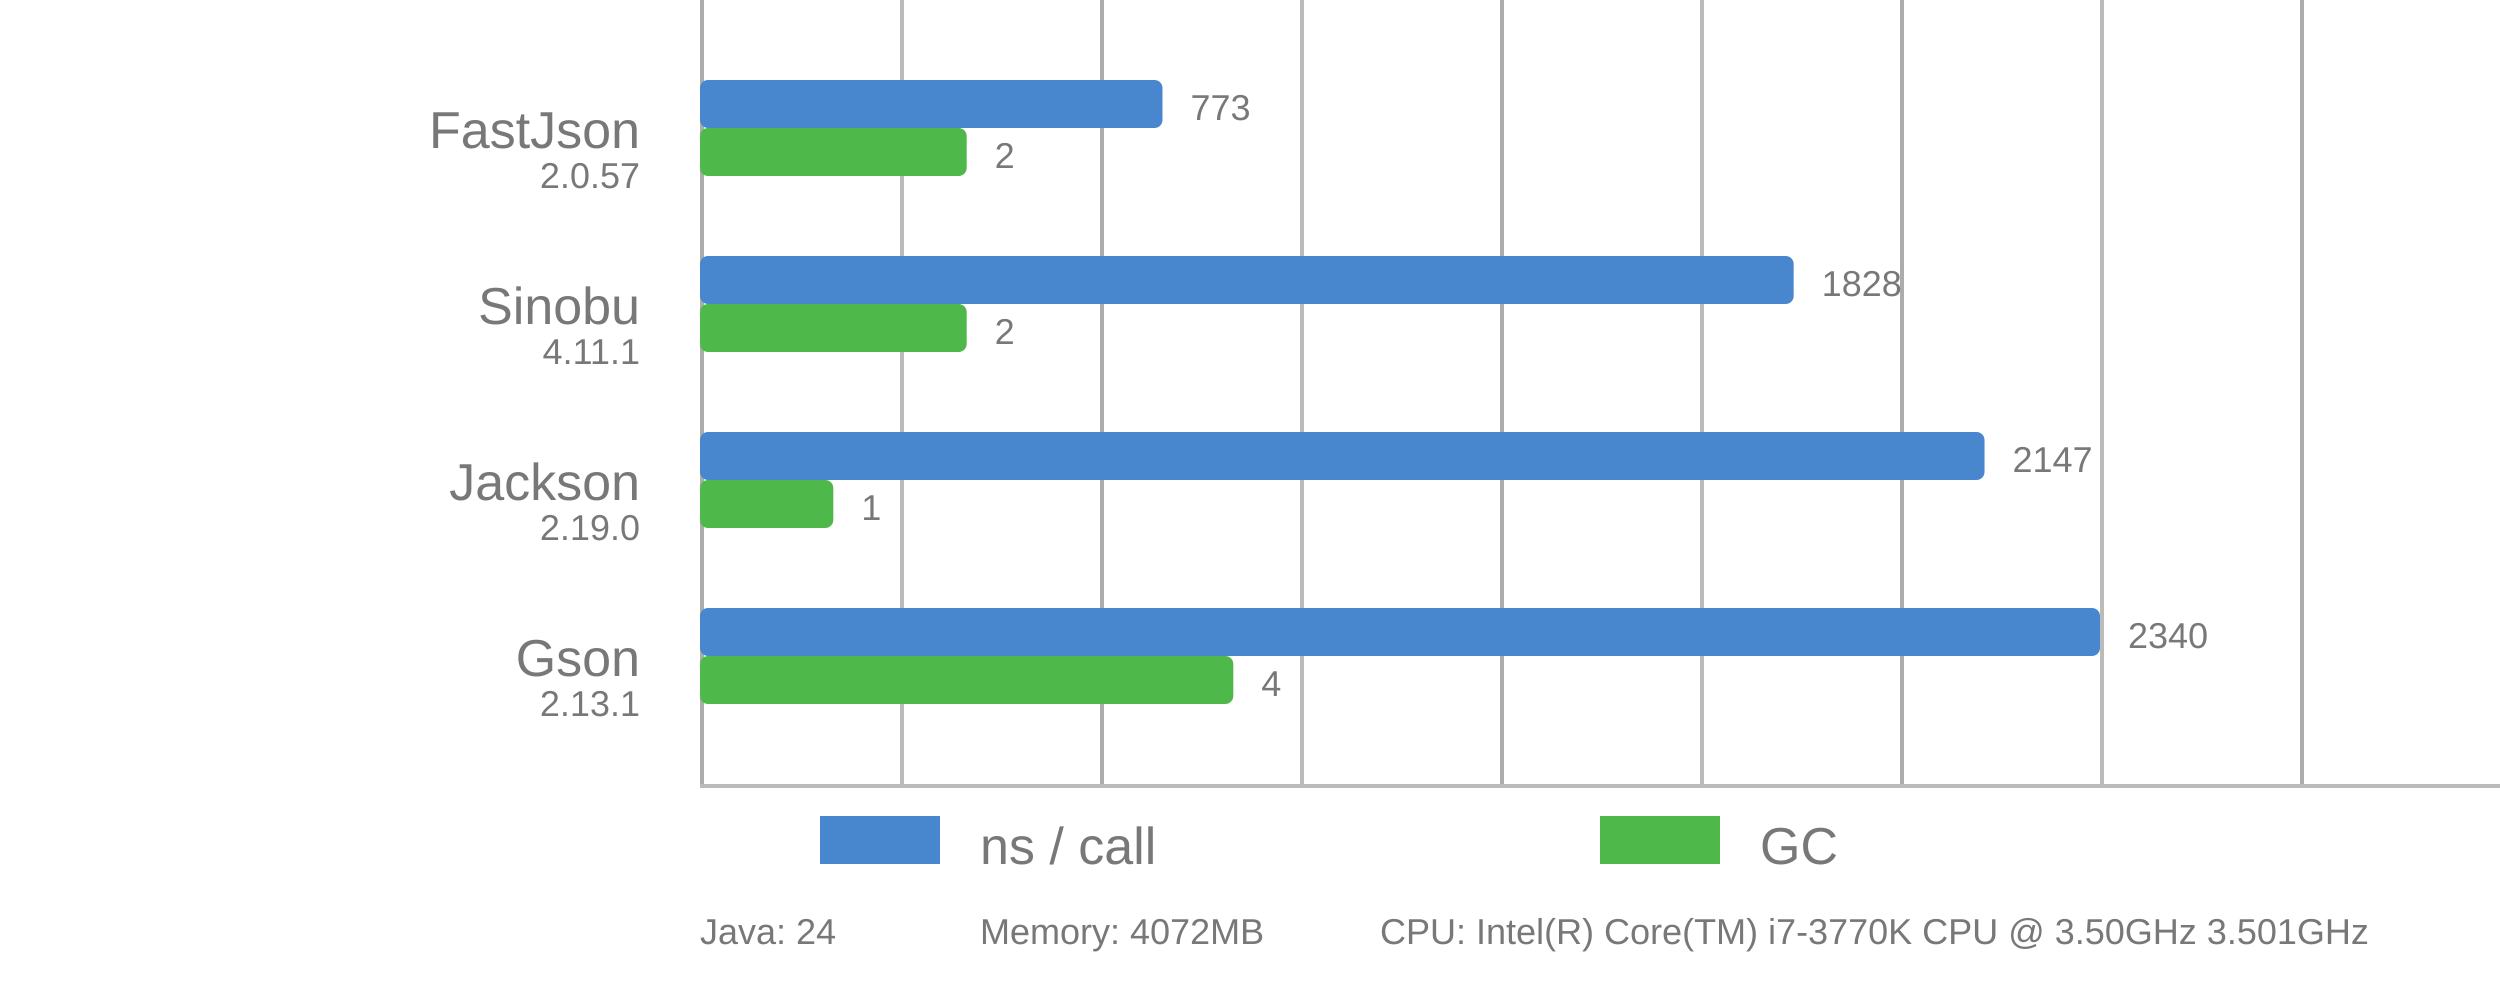
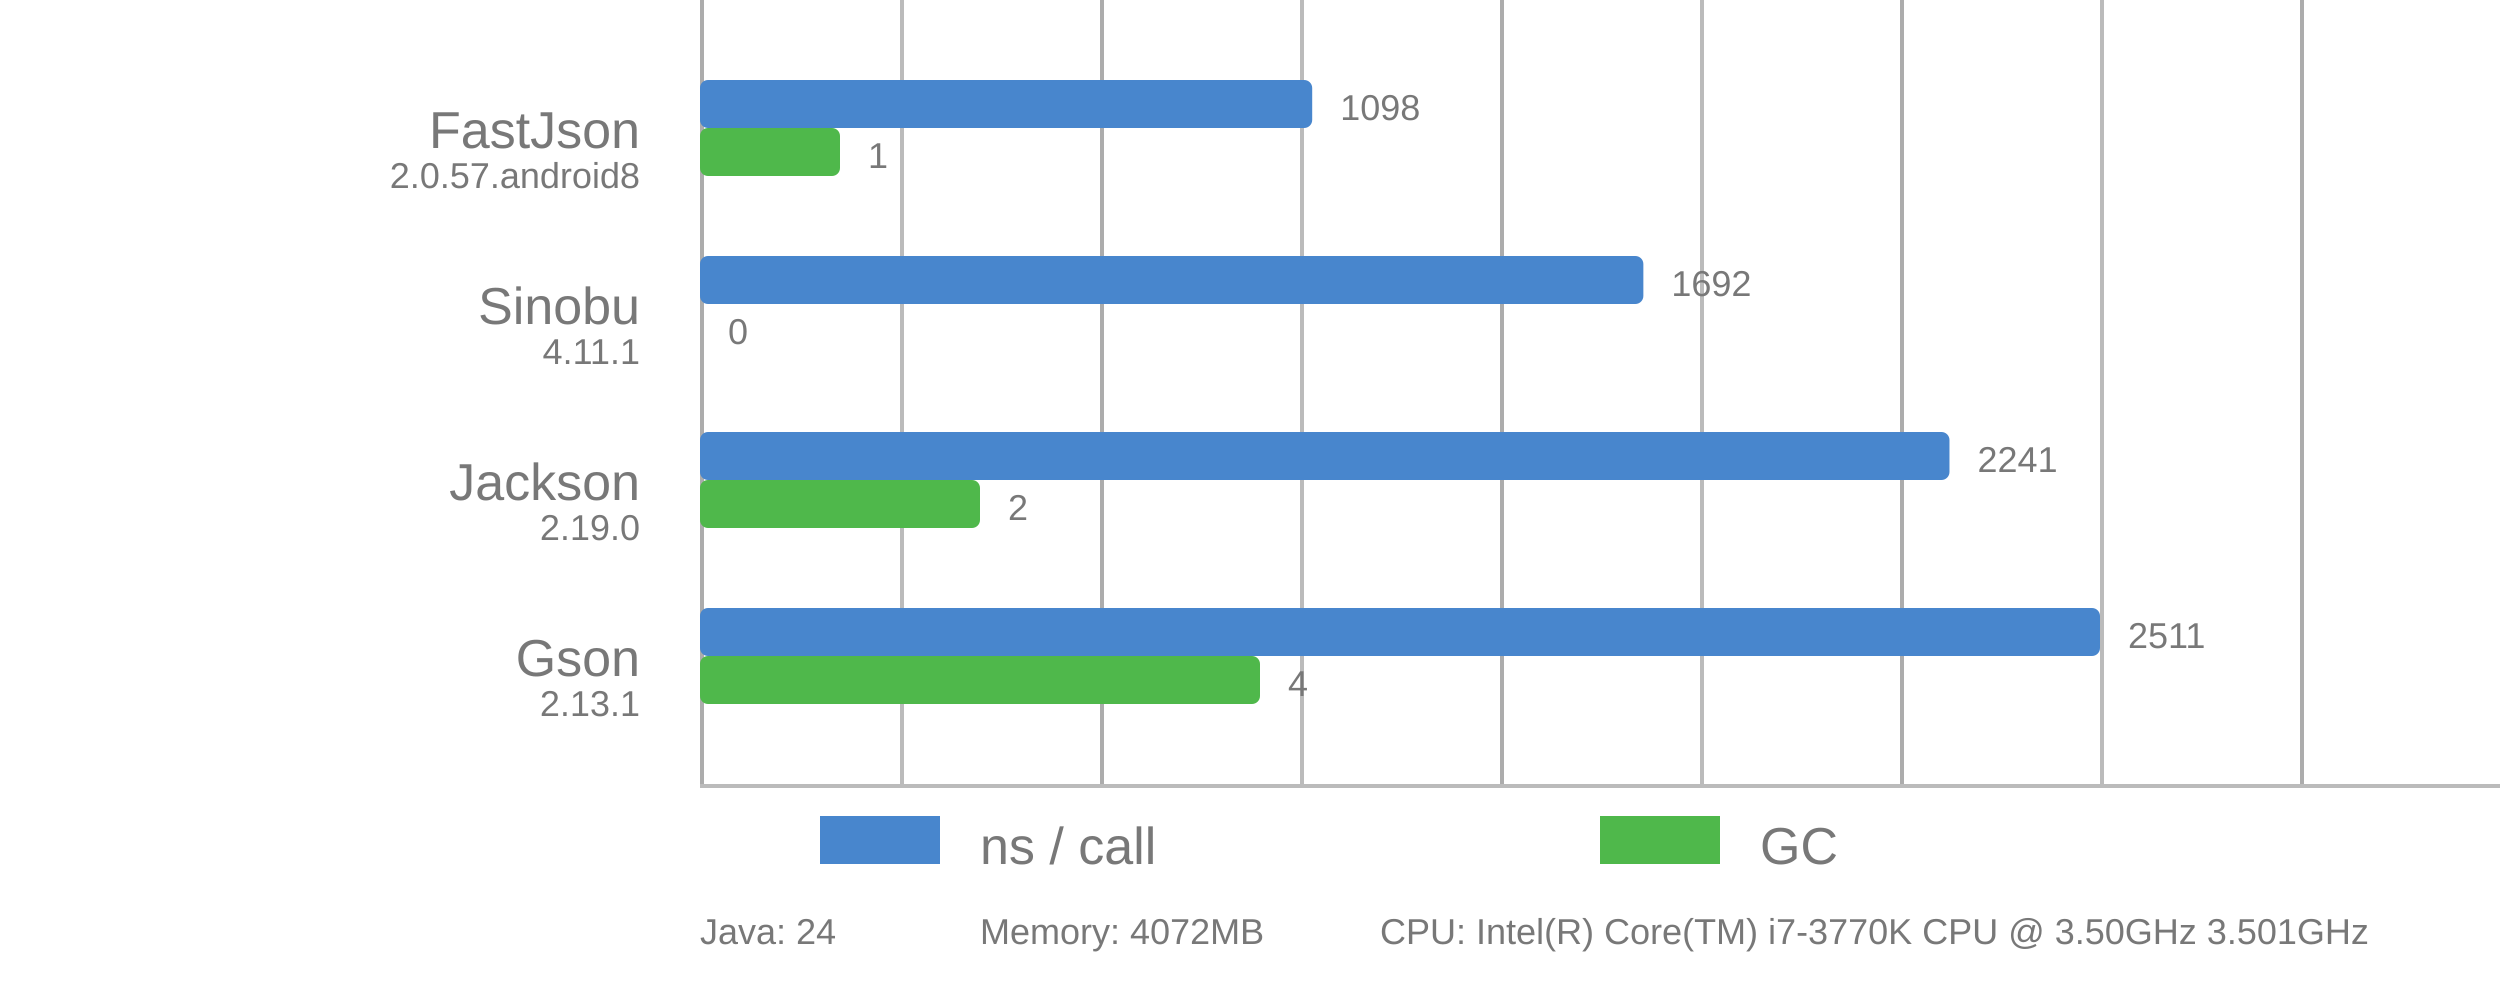
<svg xmlns="http://www.w3.org/2000/svg" viewBox="0 0 625 246">
  <style>
      text {
          font-family: Arial;
          font-size: 13px;
          fill: #787878;
      }

      .desc {
          font-size: 9px;
      }

      .vline {
          fill: #acacac;
          stroke: none;
          stroke-width: 0;
      }

      .subline {
          fill: #bbb;
          stroke: none;
          stroke-width: 0;
      }

      .bar {
          stroke-linejoin: round;
          height: 12px;
      }
  </style>
  <rect x="175" y="0" width="1" height="196" class="vline" />
  <rect x="275" y="0" width="1" height="196" class="vline" />
  <rect x="375" y="0" width="1" height="196" class="vline" />
  <rect x="475" y="0" width="1" height="196" class="vline" />
  <rect x="575" y="0" width="1" height="196" class="vline" />
  <rect x="225" y="0" width="1" height="196" class="subline" />
  <rect x="325" y="0" width="1" height="196" class="subline" />
  <rect x="425" y="0" width="1" height="196" class="subline" />
  <rect x="525" y="0" width="1" height="196" class="subline" />
  <rect x="175" y="196" width="450" height="1" class="subline" />
  <rect x="205" y="204" width="30" fill="#4886CD" class="bar" />
  <text x="245" y="216">ns / call</text>
  <rect x="400" y="204" width="30" fill="#4FB84B" class="bar" />
  <text x="440" y="216">GC</text>
  <text x="160" y="37" text-anchor="end">FastJson</text>
-   <text x="160" y="47" text-anchor="end" class="desc">2.0.57</text>
-   <rect x="175" y="20" width="115.62" rx="2" ry="2" fill="#4886CD" class="bar" />
-   <text x="297.62" y="30" class="desc">773</text>
-   <rect x="175" y="32" width="66.67" rx="2" ry="2" fill="#4FB84B" class="bar" />
-   <text x="248.67" y="42" class="desc">2</text>
+   <text x="160" y="47" text-anchor="end" class="desc">2.0.57.android8</text>
+   <rect x="175" y="20" width="153.05" rx="2" ry="2" fill="#4886CD" class="bar" />
+   <text x="335.05" y="30" class="desc">1098</text>
+   <rect x="175" y="32" width="35.00" rx="2" ry="2" fill="#4FB84B" class="bar" />
+   <text x="217.00" y="42" class="desc">1</text>
  <text x="160" y="81" text-anchor="end">Sinobu</text>
  <text x="160" y="91" text-anchor="end" class="desc">4.11.1</text>
-   <rect x="175" y="64" width="273.42" rx="2" ry="2" fill="#4886CD" class="bar" />
-   <text x="455.42" y="74" class="desc">1828</text>
-   <rect x="175" y="76" width="66.67" rx="2" ry="2" fill="#4FB84B" class="bar" />
-   <text x="248.67" y="86" class="desc">2</text>
+   <rect x="175" y="64" width="235.84" rx="2" ry="2" fill="#4886CD" class="bar" />
+   <text x="417.84" y="74" class="desc">1692</text>
+   <rect x="175" y="76" width="0.00" rx="2" ry="2" fill="#4FB84B" class="bar" />
+   <text x="182.00" y="86" class="desc">0</text>
  <text x="160" y="125" text-anchor="end">Jackson</text>
  <text x="160" y="135" text-anchor="end" class="desc">2.19.0</text>
-   <rect x="175" y="108" width="321.13" rx="2" ry="2" fill="#4886CD" class="bar" />
-   <text x="503.13" y="118" class="desc">2147</text>
-   <rect x="175" y="120" width="33.33" rx="2" ry="2" fill="#4FB84B" class="bar" />
-   <text x="215.33" y="130" class="desc">1</text>
+   <rect x="175" y="108" width="312.37" rx="2" ry="2" fill="#4886CD" class="bar" />
+   <text x="494.37" y="118" class="desc">2241</text>
+   <rect x="175" y="120" width="70.00" rx="2" ry="2" fill="#4FB84B" class="bar" />
+   <text x="252.00" y="130" class="desc">2</text>
  <text x="160" y="169" text-anchor="end">Gson</text>
  <text x="160" y="179" text-anchor="end" class="desc">2.13.1</text>
  <rect x="175" y="152" width="350.00" rx="2" ry="2" fill="#4886CD" class="bar" />
-   <text x="532.00" y="162" class="desc">2340</text>
-   <rect x="175" y="164" width="133.33" rx="2" ry="2" fill="#4FB84B" class="bar" />
-   <text x="315.33" y="174" class="desc">4</text>
+   <text x="532.00" y="162" class="desc">2511</text>
+   <rect x="175" y="164" width="140.00" rx="2" ry="2" fill="#4FB84B" class="bar" />
+   <text x="322.00" y="174" class="desc">4</text>
  <text x="175" y="236" class="desc">Java: 24</text>
  <text x="245" y="236" class="desc">Memory: 4072MB</text>
  <text x="345" y="236" class="desc">CPU: Intel(R) Core(TM) i7-3770K CPU @ 3.50GHz 3.501GHz</text>
</svg>
